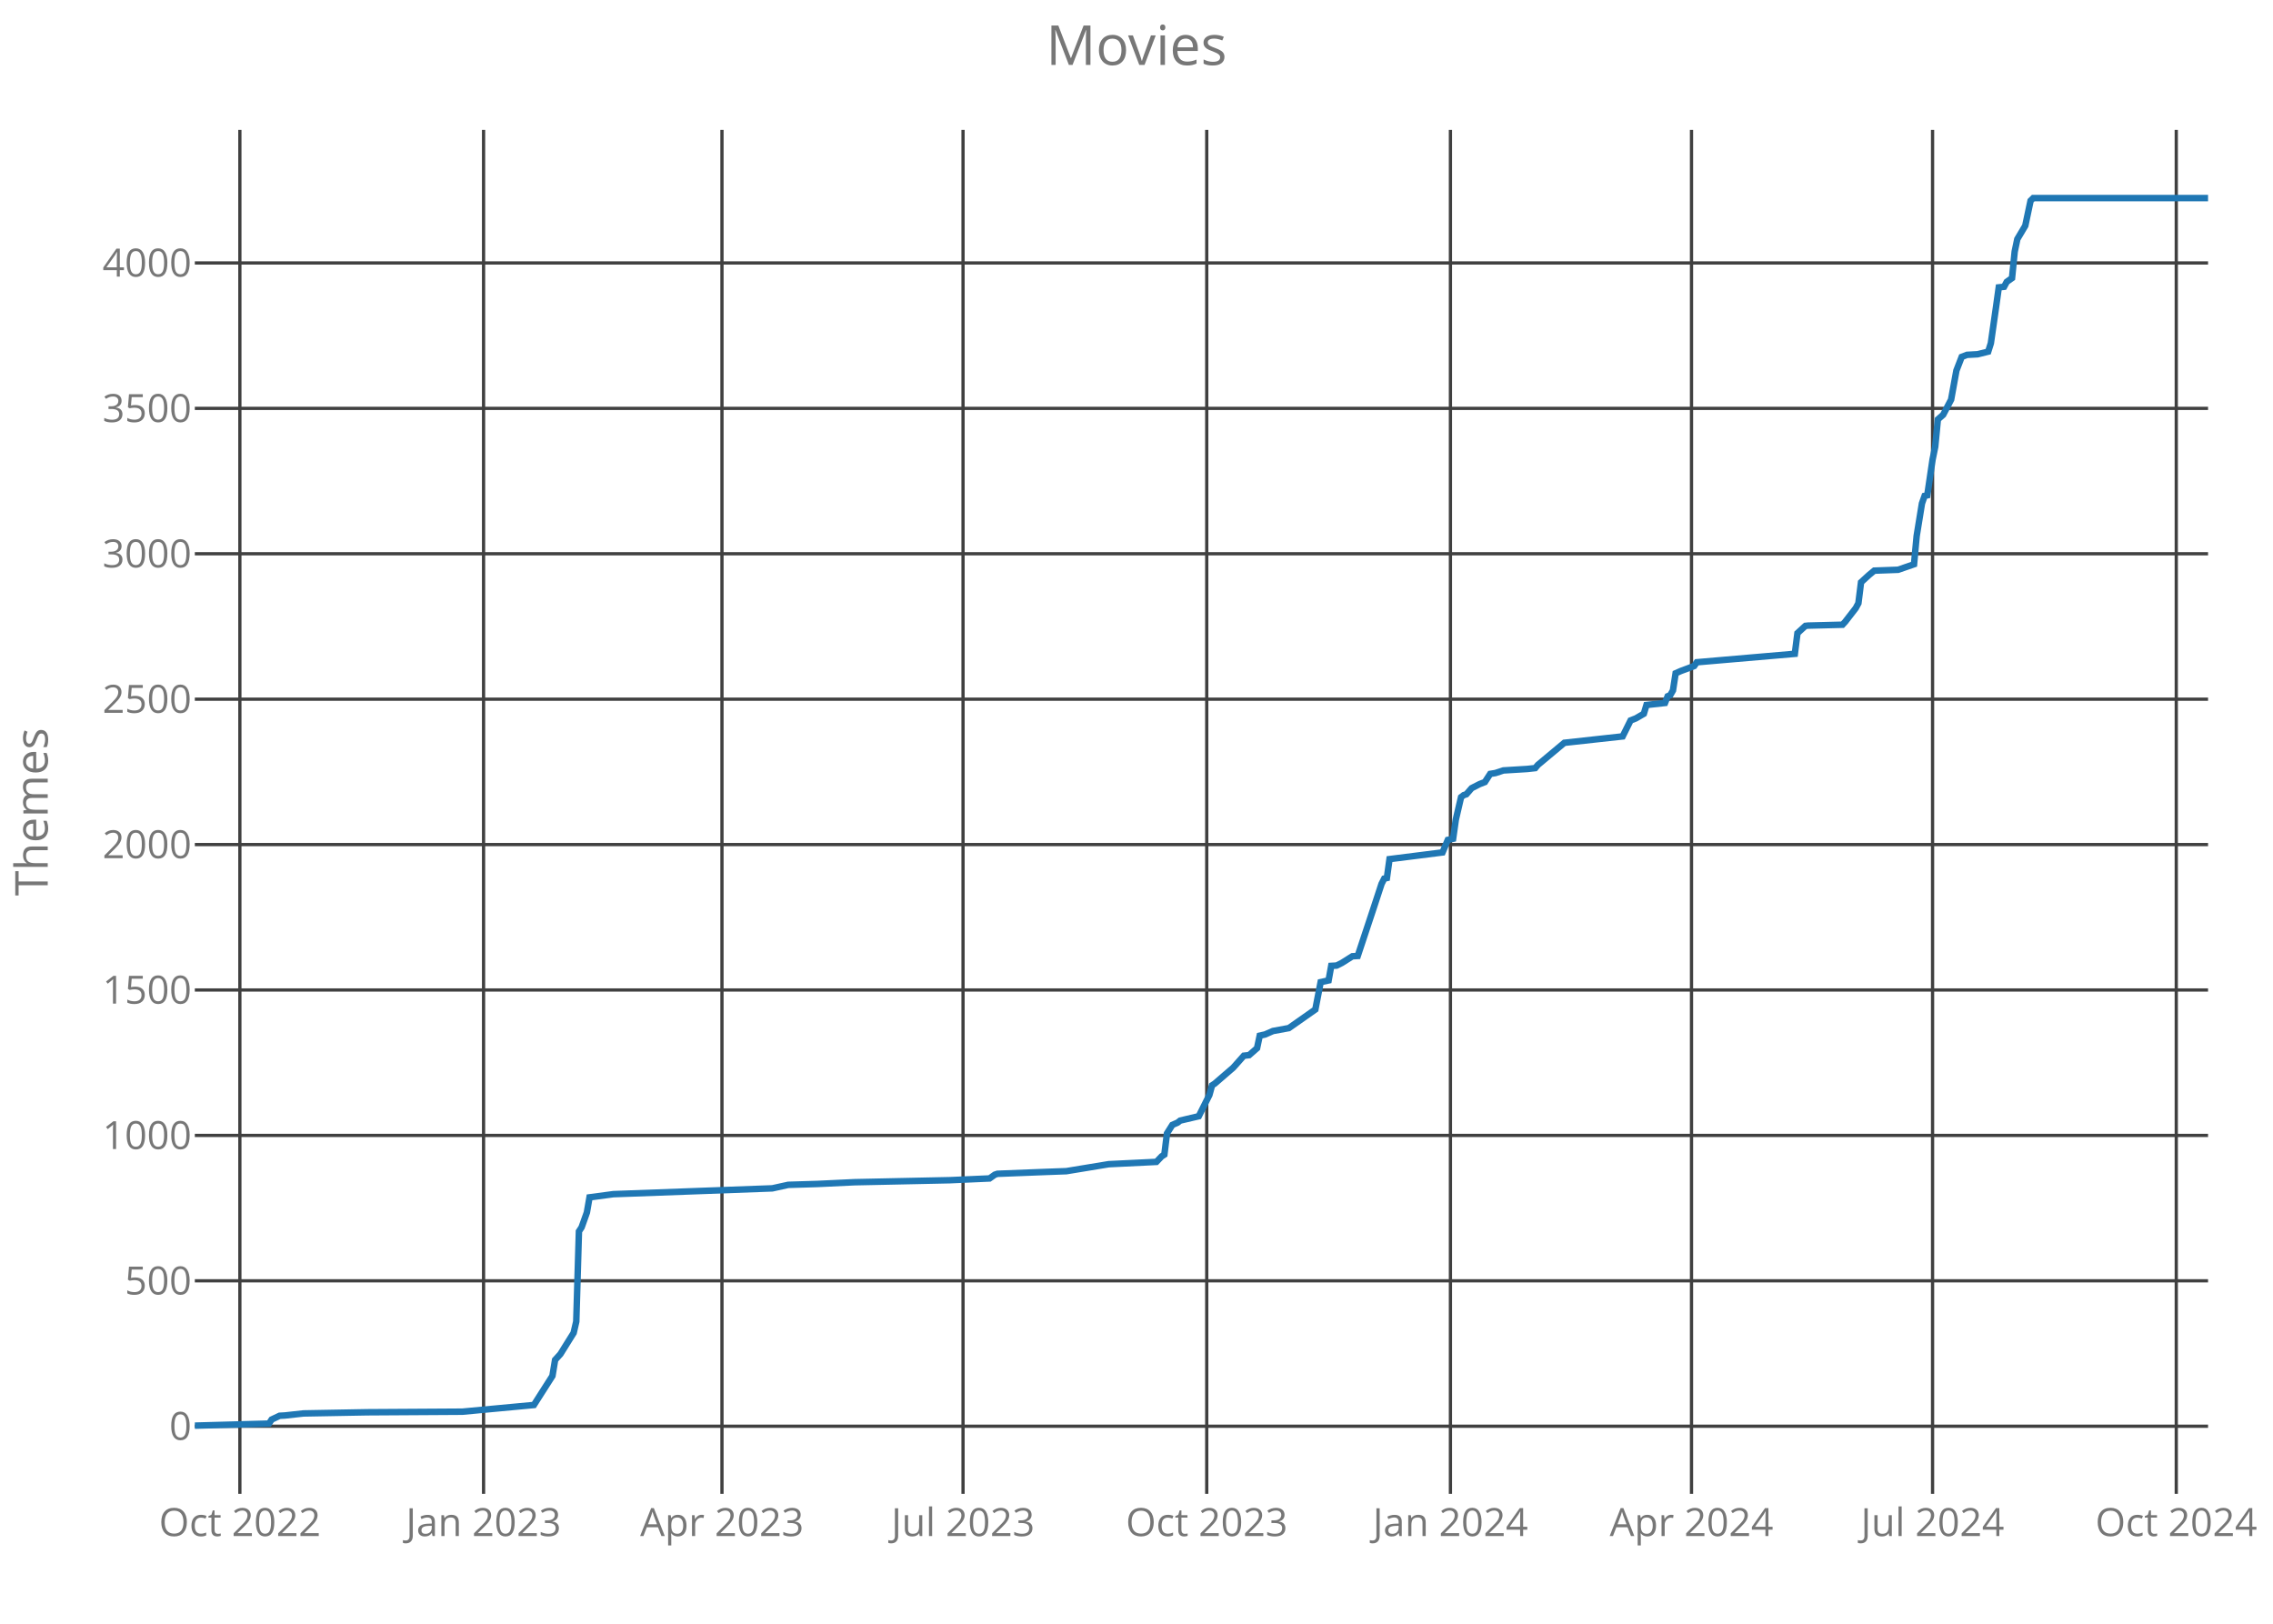
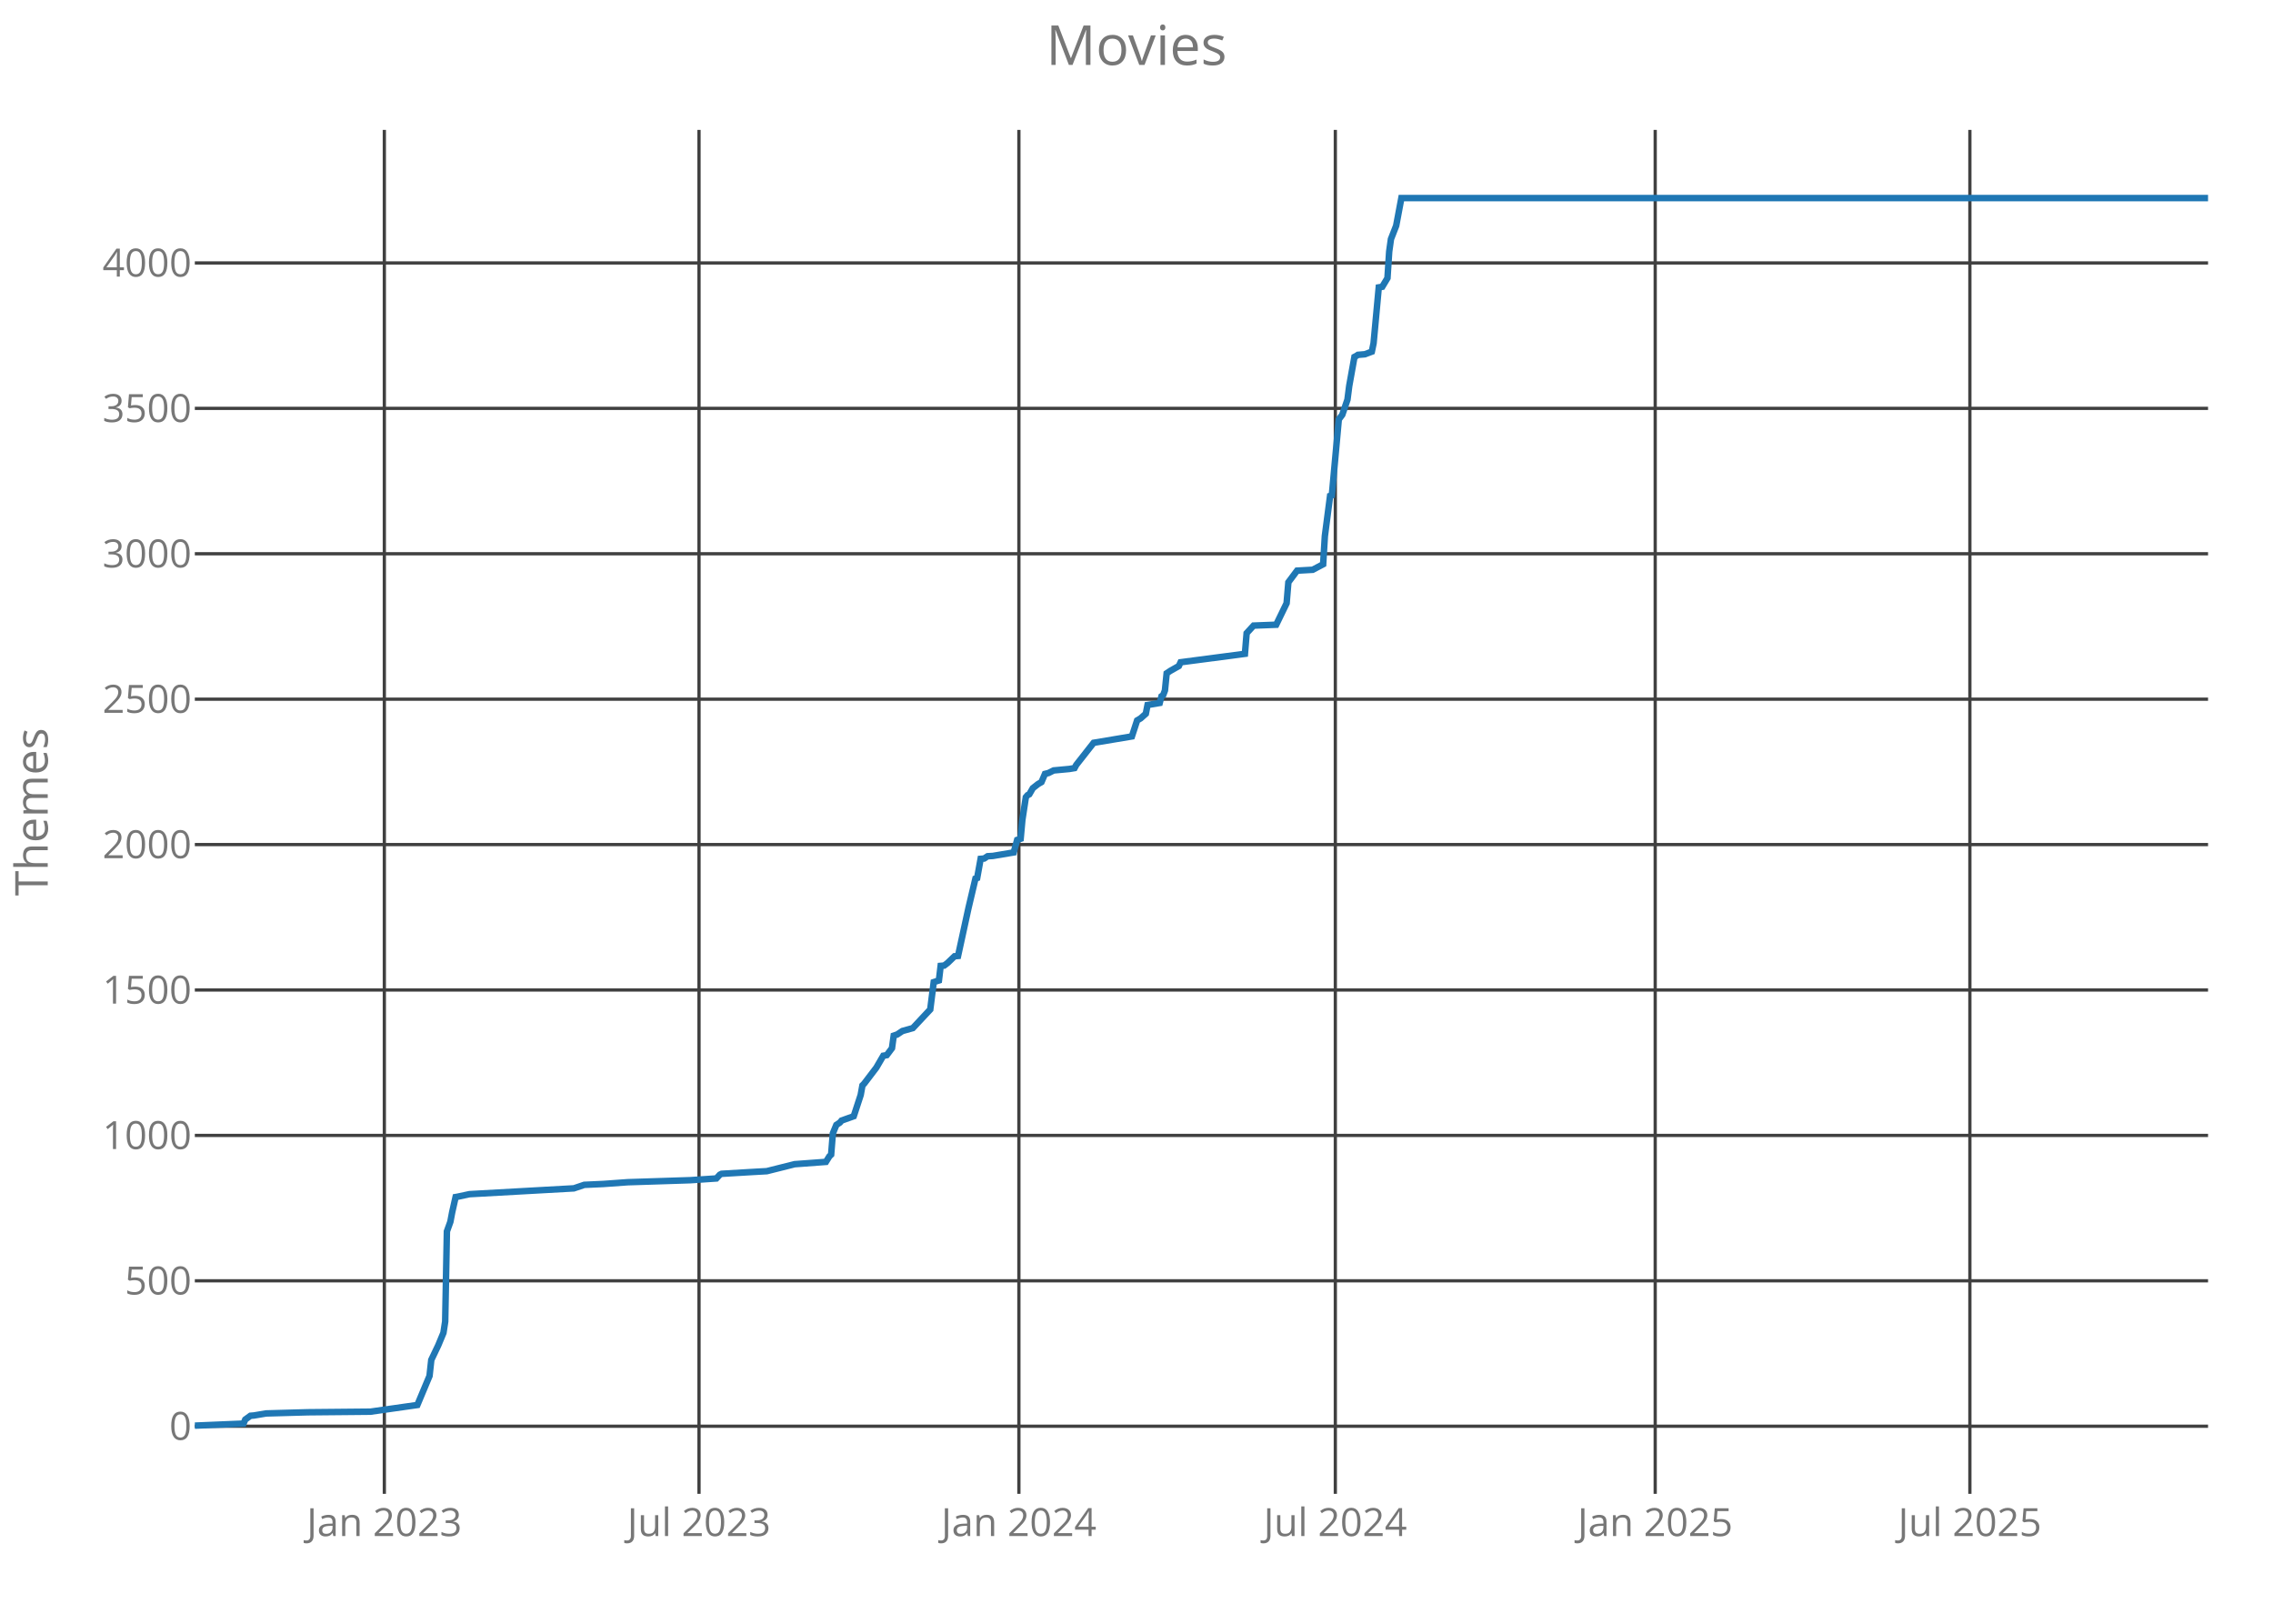
<svg xmlns="http://www.w3.org/2000/svg" class="main-svg" width="700" height="500" style="" viewBox="0 0 700 500">
  <rect x="0" y="0" width="700" height="500" style="fill: rgb(0, 0, 0); fill-opacity: 0;" />
-   <defs id="defs-257629">
+   <defs id="defs-331016">
    <g class="clips">
-       <clipPath id="clip257629xyplot" class="plotclip">
+       <clipPath id="clip331016xyplot" class="plotclip">
        <rect width="620" height="420" />
      </clipPath>
-       <clipPath class="axesclip" id="clip257629x">
+       <clipPath class="axesclip" id="clip331016x">
        <rect x="60" y="0" width="620" height="500" />
      </clipPath>
-       <clipPath class="axesclip" id="clip257629y">
+       <clipPath class="axesclip" id="clip331016y">
        <rect x="0" y="40" width="700" height="420" />
      </clipPath>
-       <clipPath class="axesclip" id="clip257629xy">
+       <clipPath class="axesclip" id="clip331016xy">
        <rect x="60" y="40" width="620" height="420" />
      </clipPath>
    </g>
    <g class="gradients" />
  </defs>
  <g class="bglayer">
    <rect class="bg" x="60" y="40" width="620" height="420" style="fill: rgb(0, 0, 0); fill-opacity: 0; stroke-width: 0;" />
  </g>
  <g class="layer-below">
    <g class="imagelayer" />
    <g class="shapelayer" />
  </g>
  <g class="cartesianlayer">
    <g class="subplot xy">
      <g class="layer-subplot">
        <g class="shapelayer" />
        <g class="imagelayer" />
      </g>
      <g class="gridlayer">
        <g class="x">
-           <path class="xgrid crisp" transform="translate(73.87,0)" d="M0,40v420" style="stroke: rgb(64, 64, 64); stroke-opacity: 1; stroke-width: 1px;" />
-           <path class="xgrid crisp" transform="translate(148.92,0)" d="M0,40v420" style="stroke: rgb(64, 64, 64); stroke-opacity: 1; stroke-width: 1px;" />
-           <path class="xgrid crisp" transform="translate(222.34,0)" d="M0,40v420" style="stroke: rgb(64, 64, 64); stroke-opacity: 1; stroke-width: 1px;" />
-           <path class="xgrid crisp" transform="translate(296.58,0)" d="M0,40v420" style="stroke: rgb(64, 64, 64); stroke-opacity: 1; stroke-width: 1px;" />
-           <path class="xgrid crisp" transform="translate(371.63,0)" d="M0,40v420" style="stroke: rgb(64, 64, 64); stroke-opacity: 1; stroke-width: 1px;" />
-           <path class="xgrid crisp" transform="translate(446.68,0)" d="M0,40v420" style="stroke: rgb(64, 64, 64); stroke-opacity: 1; stroke-width: 1px;" />
-           <path class="xgrid crisp" transform="translate(520.92,0)" d="M0,40v420" style="stroke: rgb(64, 64, 64); stroke-opacity: 1; stroke-width: 1px;" />
-           <path class="xgrid crisp" transform="translate(595.16,0)" d="M0,40v420" style="stroke: rgb(64, 64, 64); stroke-opacity: 1; stroke-width: 1px;" />
-           <path class="xgrid crisp" transform="translate(670.21,0)" d="M0,40v420" style="stroke: rgb(64, 64, 64); stroke-opacity: 1; stroke-width: 1px;" />
+           <path class="xgrid crisp" transform="translate(118.36,0)" d="M0,40v420" style="stroke: rgb(64, 64, 64); stroke-opacity: 1; stroke-width: 1px;" />
+           <path class="xgrid crisp" transform="translate(215.27,0)" d="M0,40v420" style="stroke: rgb(64, 64, 64); stroke-opacity: 1; stroke-width: 1px;" />
+           <path class="xgrid crisp" transform="translate(313.78,0)" d="M0,40v420" style="stroke: rgb(64, 64, 64); stroke-opacity: 1; stroke-width: 1px;" />
+           <path class="xgrid crisp" transform="translate(411.23,0)" d="M0,40v420" style="stroke: rgb(64, 64, 64); stroke-opacity: 1; stroke-width: 1px;" />
+           <path class="xgrid crisp" transform="translate(509.74,0)" d="M0,40v420" style="stroke: rgb(64, 64, 64); stroke-opacity: 1; stroke-width: 1px;" />
+           <path class="xgrid crisp" transform="translate(606.65,0)" d="M0,40v420" style="stroke: rgb(64, 64, 64); stroke-opacity: 1; stroke-width: 1px;" />
        </g>
        <g class="y">
          <path class="ygrid crisp" transform="translate(0,439.18)" d="M60,0h620" style="stroke: rgb(64, 64, 64); stroke-opacity: 1; stroke-width: 1px;" />
          <path class="ygrid crisp" transform="translate(0,394.4)" d="M60,0h620" style="stroke: rgb(64, 64, 64); stroke-opacity: 1; stroke-width: 1px;" />
          <path class="ygrid crisp" transform="translate(0,349.63)" d="M60,0h620" style="stroke: rgb(64, 64, 64); stroke-opacity: 1; stroke-width: 1px;" />
          <path class="ygrid crisp" transform="translate(0,304.85)" d="M60,0h620" style="stroke: rgb(64, 64, 64); stroke-opacity: 1; stroke-width: 1px;" />
          <path class="ygrid crisp" transform="translate(0,260.07)" d="M60,0h620" style="stroke: rgb(64, 64, 64); stroke-opacity: 1; stroke-width: 1px;" />
          <path class="ygrid crisp" transform="translate(0,215.3)" d="M60,0h620" style="stroke: rgb(64, 64, 64); stroke-opacity: 1; stroke-width: 1px;" />
          <path class="ygrid crisp" transform="translate(0,170.52)" d="M60,0h620" style="stroke: rgb(64, 64, 64); stroke-opacity: 1; stroke-width: 1px;" />
          <path class="ygrid crisp" transform="translate(0,125.75)" d="M60,0h620" style="stroke: rgb(64, 64, 64); stroke-opacity: 1; stroke-width: 1px;" />
          <path class="ygrid crisp" transform="translate(0,80.97)" d="M60,0h620" style="stroke: rgb(64, 64, 64); stroke-opacity: 1; stroke-width: 1px;" />
        </g>
      </g>
      <g class="zerolinelayer" />
      <path class="xlines-below crisp" d="M0,0" style="fill: none;" />
      <path class="ylines-below crisp" d="M0,0" style="fill: none;" />
      <g class="overlines-below" />
      <g class="xaxislayer-below">
        <g class="xtick">
-           <text text-anchor="middle" x="0" y="473" transform="translate(73.87,0)" style="font-family: 'Open Sans'; font-size: 12px; fill: rgb(119, 119, 119); fill-opacity: 1; white-space: pre;">Oct 2022</text>
+           <text text-anchor="middle" x="0" y="473" transform="translate(118.36,0)" style="font-family: 'Open Sans'; font-size: 12px; fill: rgb(119, 119, 119); fill-opacity: 1; white-space: pre;">Jan 2023</text>
        </g>
        <g class="xtick">
-           <text text-anchor="middle" x="0" y="473" transform="translate(148.92,0)" style="font-family: 'Open Sans'; font-size: 12px; fill: rgb(119, 119, 119); fill-opacity: 1; white-space: pre;">Jan 2023</text>
+           <text text-anchor="middle" x="0" y="473" transform="translate(215.27,0)" style="font-family: 'Open Sans'; font-size: 12px; fill: rgb(119, 119, 119); fill-opacity: 1; white-space: pre;">Jul 2023</text>
        </g>
        <g class="xtick">
-           <text text-anchor="middle" x="0" y="473" transform="translate(222.34,0)" style="font-family: 'Open Sans'; font-size: 12px; fill: rgb(119, 119, 119); fill-opacity: 1; white-space: pre;">Apr 2023</text>
+           <text text-anchor="middle" x="0" y="473" transform="translate(313.78,0)" style="font-family: 'Open Sans'; font-size: 12px; fill: rgb(119, 119, 119); fill-opacity: 1; white-space: pre;">Jan 2024</text>
        </g>
        <g class="xtick">
-           <text text-anchor="middle" x="0" y="473" transform="translate(296.58,0)" style="font-family: 'Open Sans'; font-size: 12px; fill: rgb(119, 119, 119); fill-opacity: 1; white-space: pre;">Jul 2023</text>
+           <text text-anchor="middle" x="0" y="473" transform="translate(411.23,0)" style="font-family: 'Open Sans'; font-size: 12px; fill: rgb(119, 119, 119); fill-opacity: 1; white-space: pre;">Jul 2024</text>
        </g>
        <g class="xtick">
-           <text text-anchor="middle" x="0" y="473" transform="translate(371.63,0)" style="font-family: 'Open Sans'; font-size: 12px; fill: rgb(119, 119, 119); fill-opacity: 1; white-space: pre;">Oct 2023</text>
+           <text text-anchor="middle" x="0" y="473" transform="translate(509.74,0)" style="font-family: 'Open Sans'; font-size: 12px; fill: rgb(119, 119, 119); fill-opacity: 1; white-space: pre;">Jan 2025</text>
        </g>
        <g class="xtick">
-           <text text-anchor="middle" x="0" y="473" transform="translate(446.68,0)" style="font-family: 'Open Sans'; font-size: 12px; fill: rgb(119, 119, 119); fill-opacity: 1; white-space: pre;">Jan 2024</text>
-         </g>
-         <g class="xtick">
-           <text text-anchor="middle" x="0" y="473" transform="translate(520.92,0)" style="font-family: 'Open Sans'; font-size: 12px; fill: rgb(119, 119, 119); fill-opacity: 1; white-space: pre;">Apr 2024</text>
-         </g>
-         <g class="xtick">
-           <text text-anchor="middle" x="0" y="473" transform="translate(595.16,0)" style="font-family: 'Open Sans'; font-size: 12px; fill: rgb(119, 119, 119); fill-opacity: 1; white-space: pre;">Jul 2024</text>
-         </g>
-         <g class="xtick">
-           <text text-anchor="middle" x="0" y="473" transform="translate(670.21,0)" style="font-family: 'Open Sans'; font-size: 12px; fill: rgb(119, 119, 119); fill-opacity: 1; white-space: pre;">Oct 2024</text>
+           <text text-anchor="middle" x="0" y="473" transform="translate(606.65,0)" style="font-family: 'Open Sans'; font-size: 12px; fill: rgb(119, 119, 119); fill-opacity: 1; white-space: pre;">Jul 2025</text>
        </g>
      </g>
      <g class="yaxislayer-below">
        <g class="ytick">
          <text text-anchor="end" x="59" y="4.2" transform="translate(0,439.18)" style="font-family: 'Open Sans'; font-size: 12px; fill: rgb(119, 119, 119); fill-opacity: 1; white-space: pre;">0</text>
        </g>
        <g class="ytick">
          <text text-anchor="end" x="59" y="4.2" transform="translate(0,394.4)" style="font-family: 'Open Sans'; font-size: 12px; fill: rgb(119, 119, 119); fill-opacity: 1; white-space: pre;">500</text>
        </g>
        <g class="ytick">
          <text text-anchor="end" x="59" y="4.2" transform="translate(0,349.63)" style="font-family: 'Open Sans'; font-size: 12px; fill: rgb(119, 119, 119); fill-opacity: 1; white-space: pre;">1000</text>
        </g>
        <g class="ytick">
          <text text-anchor="end" x="59" y="4.2" transform="translate(0,304.85)" style="font-family: 'Open Sans'; font-size: 12px; fill: rgb(119, 119, 119); fill-opacity: 1; white-space: pre;">1500</text>
        </g>
        <g class="ytick">
          <text text-anchor="end" x="59" y="4.2" transform="translate(0,260.07)" style="font-family: 'Open Sans'; font-size: 12px; fill: rgb(119, 119, 119); fill-opacity: 1; white-space: pre;">2000</text>
        </g>
        <g class="ytick">
          <text text-anchor="end" x="59" y="4.2" transform="translate(0,215.3)" style="font-family: 'Open Sans'; font-size: 12px; fill: rgb(119, 119, 119); fill-opacity: 1; white-space: pre;">2500</text>
        </g>
        <g class="ytick">
          <text text-anchor="end" x="59" y="4.2" transform="translate(0,170.52)" style="font-family: 'Open Sans'; font-size: 12px; fill: rgb(119, 119, 119); fill-opacity: 1; white-space: pre;">3000</text>
        </g>
        <g class="ytick">
          <text text-anchor="end" x="59" y="4.2" transform="translate(0,125.75)" style="font-family: 'Open Sans'; font-size: 12px; fill: rgb(119, 119, 119); fill-opacity: 1; white-space: pre;">3500</text>
        </g>
        <g class="ytick">
          <text text-anchor="end" x="59" y="4.2" transform="translate(0,80.97)" style="font-family: 'Open Sans'; font-size: 12px; fill: rgb(119, 119, 119); fill-opacity: 1; white-space: pre;">4000</text>
        </g>
      </g>
      <g class="overaxes-below" />
-       <g class="plot" transform="translate(60,40)" clip-path="url('#clip257629xyplot')">
+       <g class="plot" transform="translate(60,40)" clip-path="url('#clip331016xyplot')">
        <g class="scatterlayer mlayer">
-           <g class="trace scatter trace3c9852" style="stroke-miterlimit: 2; opacity: 1;">
+           <g class="trace scatter trace351db9" style="stroke-miterlimit: 2; opacity: 1;">
            <g class="fills" />
            <g class="errorbars" />
            <g class="lines">
-               <path class="js-line" d="M0,399L22.84,398.37L23.66,397.12L26.11,395.96L27.74,395.87L33.45,395.24L53.03,394.88L82.39,394.7L104.42,392.64L106.87,388.79L110.13,383.69L110.95,378.76L112.58,376.97L116.66,370.43L117.47,366.94L118.29,339.18L119.11,337.93L120.74,333.36L121.55,328.7L128.89,327.72L177.84,325.93L182.74,324.85L191.71,324.58L203.13,324.04L232.5,323.42L244.74,322.88L246.37,321.72L247.18,321.45L261.05,320.91L268.39,320.64L281.45,318.49L296.13,317.78L297.76,316.07L298.58,315.54L299.39,309L301.03,306.4L302.66,305.69L303.47,305.06L309.18,303.72L312.45,297.18L313.26,294.22L314.08,293.69L319.79,288.76L323.05,285.09L324.68,284.91L327.13,282.76L327.95,278.91L329.58,278.55L332.03,277.48L336.92,276.58L345.08,270.85L346.71,262.43L349.16,261.9L349.97,257.42L351.61,257.33L353.24,256.52L356.5,254.46L358.13,254.37L363.03,239.6L365.47,232.16L366.29,230.55L367.11,230.37L367.92,224.55L384.24,222.49L385.87,218.64L387.5,218.28L388.32,212.46L389.95,205.48L390.76,204.85L391.58,204.58L393.21,202.7L395.66,201.45L397.29,200.82L398.92,198.31L400.55,198.04L403,197.24L410.34,196.79L412.79,196.52L413.61,195.54L421.76,188.73L439.71,186.76L442.16,181.84L443.79,181.21L446.24,179.78L447.05,177.09L452.76,176.46L453.58,174.4L454.39,174.04L455.21,172.61L456.03,167.33L457.66,166.61L461.74,165.09L462.55,163.93L492.74,161.33L493.55,154.97L496,152.73L496.82,152.64L507.42,152.37L508.24,151.48L511.5,147.27L512.32,145.75L513.13,139.3L515.58,137.06L517.21,135.72L524.55,135.45L529.45,133.75L530.26,125.06L531.89,115.03L532.71,112.7L533.53,112.52L535.16,101.51L535.97,97.57L536.79,89.15L538.42,87.72L540.87,83.06L542.5,74.1L544.13,69.9L545.76,69.27L549.03,69.09L552.29,68.28L553.11,65.69L554.74,54.31L555.55,48.49L557.18,48.31L558,46.79L559.63,45.63L560.45,37.48L561.26,33.63L563.71,29.51L565.34,21.81L566.16,21L620,21" style="vector-effect: non-scaling-stroke; fill: none; stroke: rgb(31, 119, 180); stroke-opacity: 1; stroke-width: 2px; opacity: 1;" />
+               <path class="js-line" d="M0,399L14.99,398.37L15.53,397.12L17.13,395.96L18.2,395.87L21.95,395.24L34.8,394.88L54.08,394.7L68.53,392.64L72.28,383.69L72.82,378.76L74.96,374.28L76.56,370.43L77.1,366.94L77.63,339.18L78.7,336.22L79.24,333.36L80.31,328.61L80.85,328.52L84.59,327.72L116.72,325.93L119.93,324.85L125.82,324.58L133.32,324.04L152.59,323.42L160.62,322.88L161.69,321.72L162.23,321.45L171.33,320.91L176.15,320.64L184.72,318.49L194.35,317.78L195.42,316.07L195.96,315.54L196.49,309L197.56,306.4L198.64,305.69L199.17,305.06L202.92,303.72L205.06,297.18L205.6,294.22L206.13,293.69L209.88,288.76L212.02,285.09L213.09,284.91L214.7,282.76L215.23,278.91L216.3,278.55L217.91,277.48L221.12,276.58L226.48,270.85L227.55,262.43L229.15,261.9L229.69,257.42L230.76,257.33L231.83,256.52L233.97,254.46L235.04,254.37L238.26,239.6L240.4,230.55L240.93,230.37L242,224.46L243.07,224.37L244.15,223.66L245.75,223.57L252.18,222.49L253.25,218.64L254.32,218.28L254.85,212.46L255.92,205.48L256.46,204.85L256.99,204.58L258.07,202.7L259.67,201.45L260.74,200.82L261.81,198.31L262.88,198.04L264.49,197.24L269.31,196.79L270.92,196.52L271.45,195.54L276.8,188.73L288.58,186.76L290.19,181.84L291.26,181.21L292.87,179.78L293.4,177.09L297.15,176.46L297.69,174.4L298.22,174.04L298.76,172.61L299.29,167.33L300.36,166.61L303.04,165.09L303.58,163.93L323.39,161.33L323.92,154.97L326.06,152.64L333.02,152.37L336.23,145.75L336.77,139.3L339.45,135.72L344.27,135.45L347.48,133.75L348.01,125.06L349.62,112.7L350.16,112.52L352.3,89.15L353.37,87.72L354.97,83.06L355.51,78.85L357.12,69.9L357.65,69.63L358.19,69.27L360.33,69.09L362.47,68.28L363.01,65.69L364.61,48.49L365.68,48.31L367.29,45.63L367.82,37.48L368.36,33.63L369.97,29.51L371.57,21L620,21" style="vector-effect: non-scaling-stroke; fill: none; stroke: rgb(31, 119, 180); stroke-opacity: 1; stroke-width: 2px; opacity: 1;" />
            </g>
            <g class="points" />
            <g class="text" />
          </g>
        </g>
      </g>
      <g class="overplot" />
      <path class="xlines-above" />
      <path class="ylines-above" />
      <g class="overlines-above" />
      <g class="xaxislayer-above" />
      <g class="yaxislayer-above" />
      <g class="overaxes-above" />
    </g>
  </g>
  <g class="polarlayer" />
  <g class="ternarylayer" />
  <g class="geolayer" />
  <g class="funnelarealayer" />
  <g class="pielayer" />
  <g class="treemaplayer" />
  <g class="sunburstlayer" />
  <g class="glimages" />
-   <defs id="topdefs-257629">
+   <defs id="topdefs-331016">
    <g class="clips" />
  </defs>
  <g class="layer-above">
    <g class="imagelayer" />
    <g class="shapelayer" />
  </g>
  <g class="infolayer">
    <g class="g-gtitle">
      <text class="gtitle" x="350" y="20" text-anchor="middle" dy="0em" style="font-family: 'Open Sans'; font-size: 17px; fill: rgb(119, 119, 119); opacity: 1; font-weight: normal; white-space: pre;">Movies</text>
    </g>
    <g class="g-xtitle" />
    <g class="g-ytitle">
      <text class="ytitle" transform="rotate(-90,14.7,250)" x="14.7" y="250" text-anchor="middle" style="font-family: 'Open Sans'; font-size: 14px; fill: rgb(119, 119, 119); opacity: 1; font-weight: normal; white-space: pre;">Themes</text>
    </g>
  </g>
</svg>
